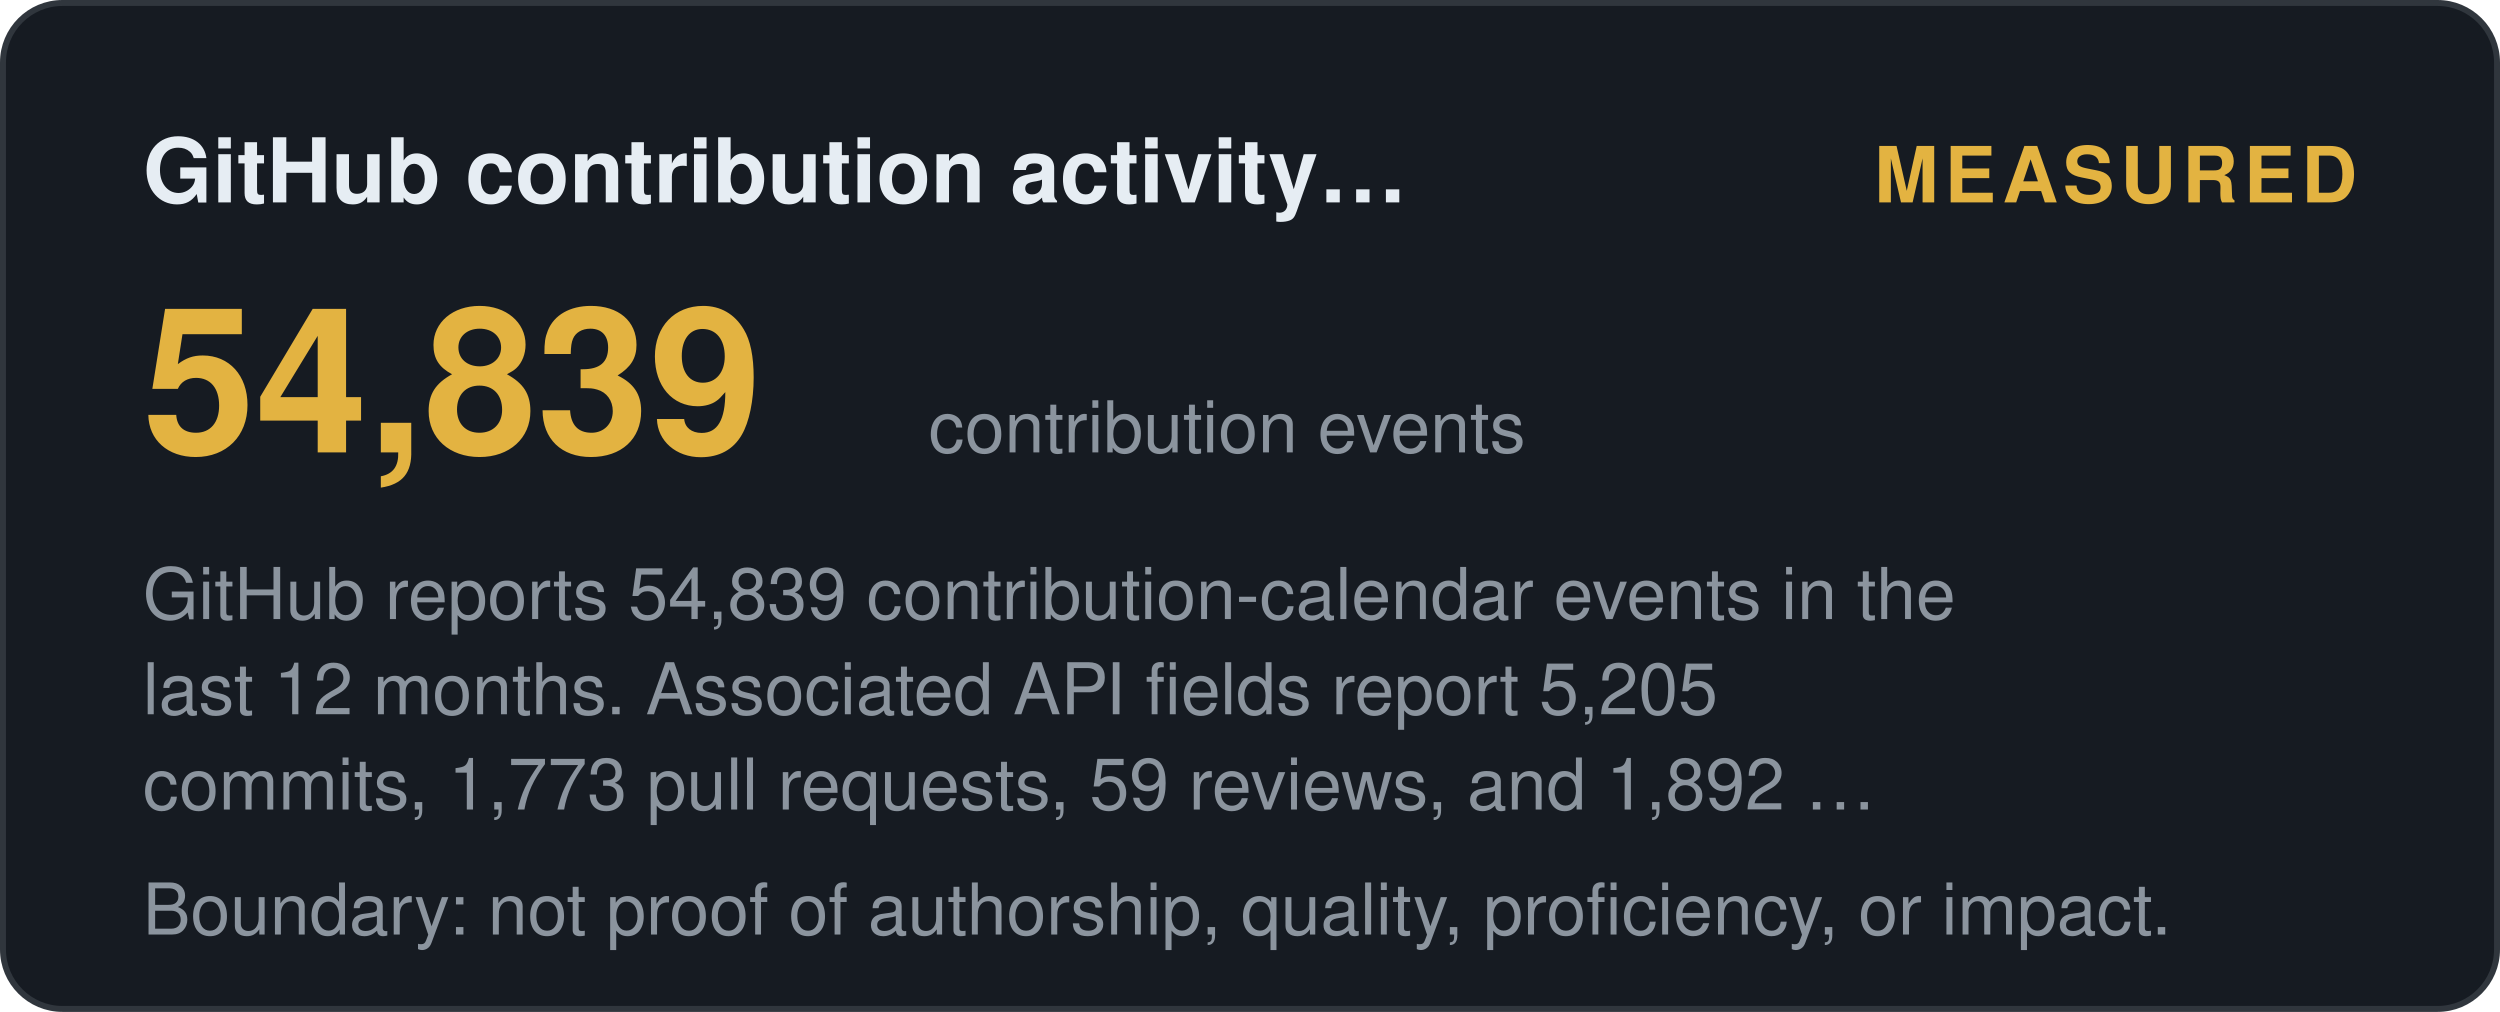
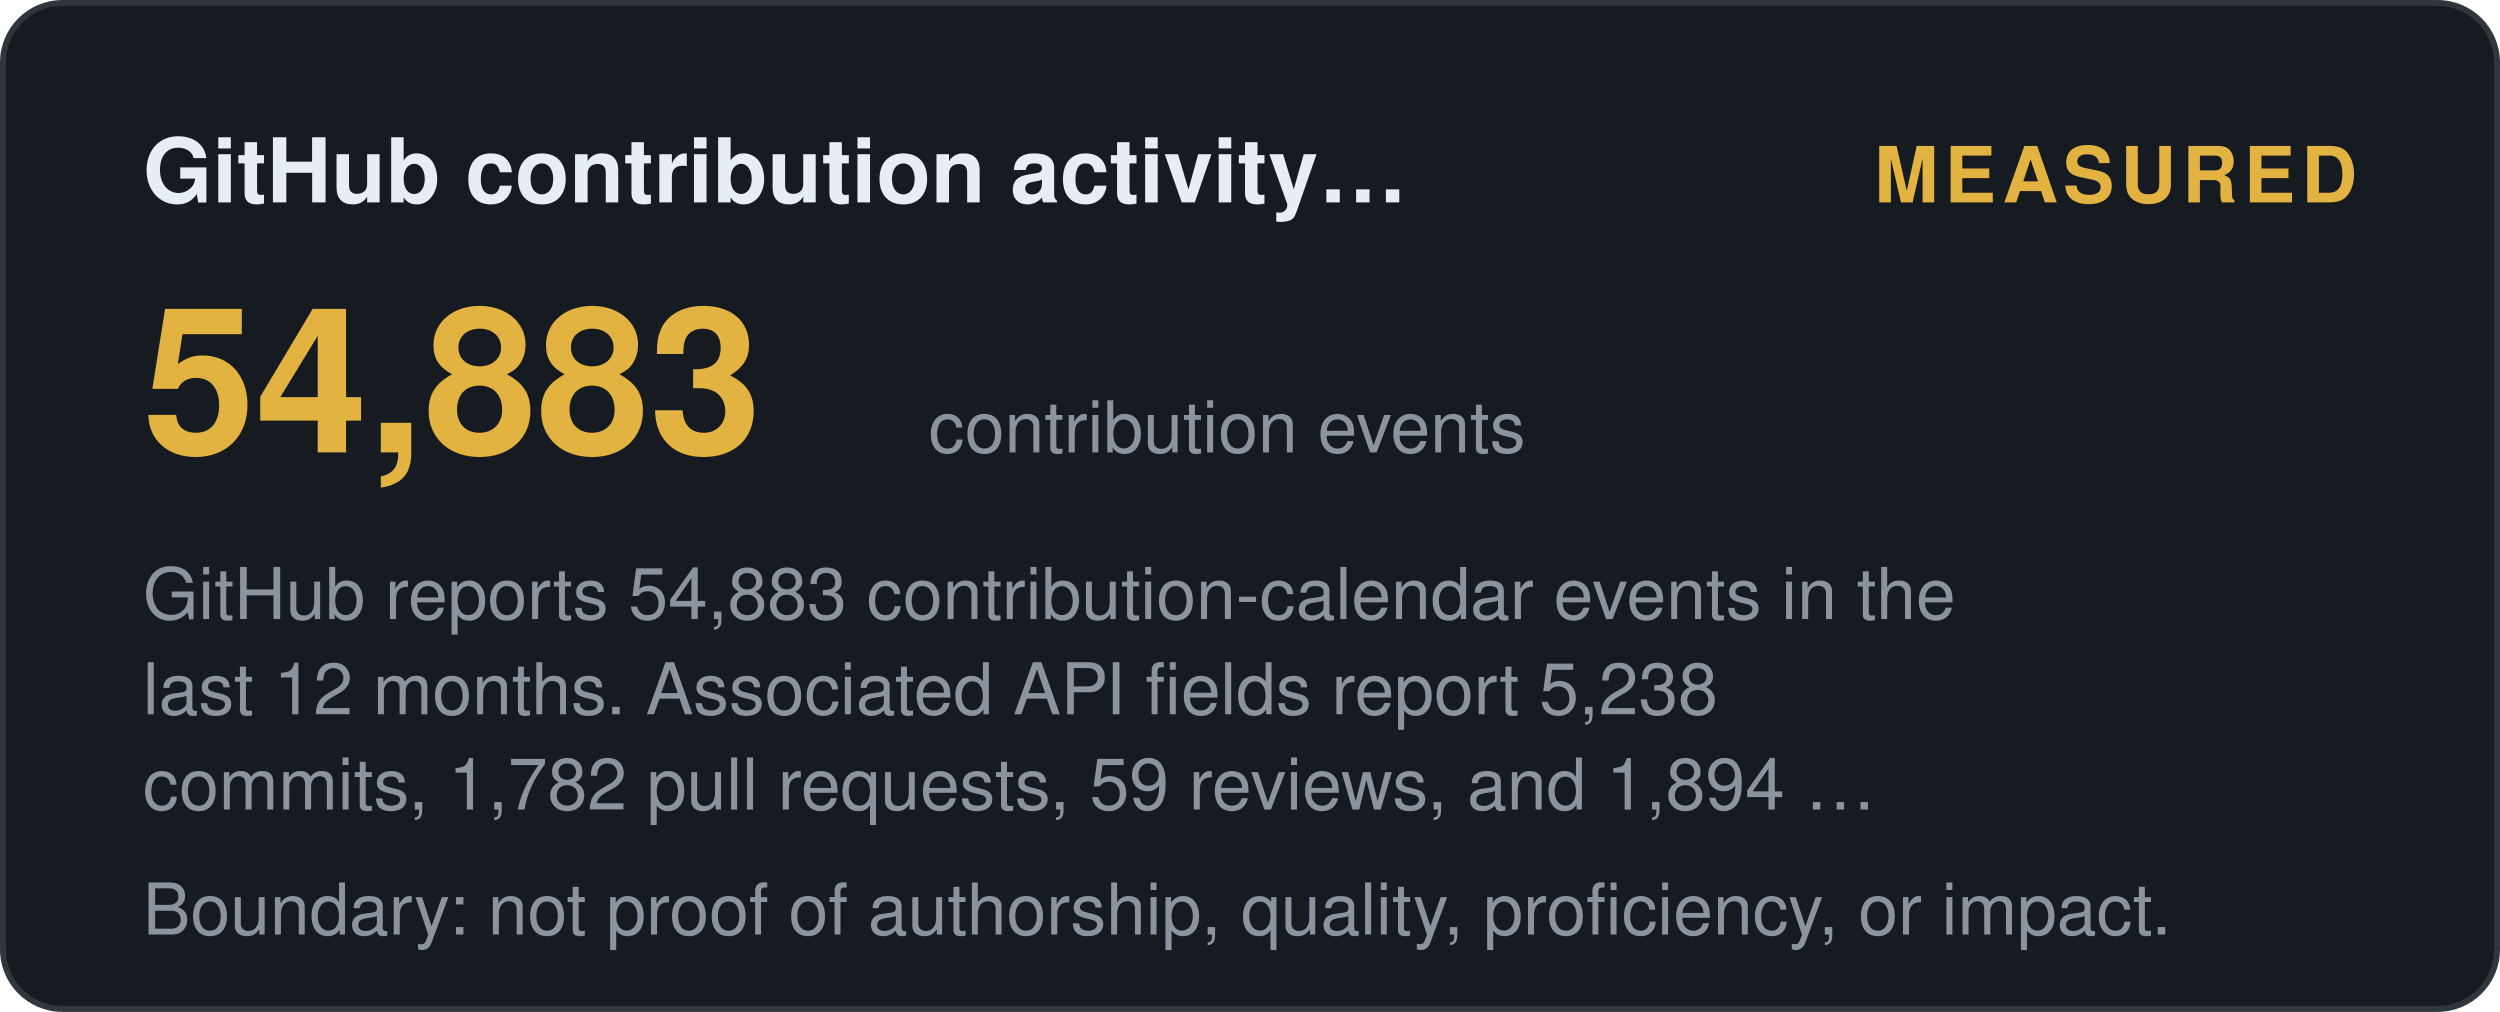
<svg xmlns="http://www.w3.org/2000/svg" width="420" height="170" viewBox="0 0 420 170" role="img" aria-label="GitHub contribution activity (12 months): measured">
  <style>
    .t { font: 600 15px 'Segoe UI', Helvetica, Arial, sans-serif; fill: #e6edf3; }
    .big { font: 700 34px 'Segoe UI', Helvetica, Arial, sans-serif; fill: #e3b341; }
    .status, .tier { font: 700 13px 'Segoe UI', Helvetica, Arial, sans-serif; letter-spacing: 1px; }
    .ev { font: 400 12px 'Segoe UI', Helvetica, Arial, sans-serif; fill: #8b949e; }
    .fade { opacity: 1; }
  </style>
  <defs>
    <linearGradient id="shL" x1="0%" y1="0%" x2="100%" y2="0%">
      <stop offset="0%" stop-color="#9e7b2a" />
      <stop offset="50%" stop-color="#e3b341">
        <animate attributeName="offset" values="0.2;0.8;0.2" dur="6s" repeatCount="indefinite" />
      </stop>
      <stop offset="100%" stop-color="#9e7b2a" />
    </linearGradient>
  </defs>
  <rect width="419" height="169" x="0.5" y="0.5" rx="10" fill="#161b22" stroke="#30363d" />
  <text class="t fade" x="24" y="34">GitHub contribution activity…</text>
  <text class="status fade d1" x="396" y="34" text-anchor="end" fill="#e3b341">MEASURED</text>
-   <text class="big fade d1" x="24" y="76">54,839</text>
+   <text class="big fade d1" x="24" y="76">54,883</text>
  <text class="ev fade d2" x="156" y="76">contribution events</text>
-   <text class="ev fade d2" x="24" y="104">GitHub reports 54,839 contribution-calendar events in the</text>
-   <text class="ev fade d3" x="24" y="120">last 12 months. Associated API fields report 5,205</text>
-   <text class="ev fade d4" x="24" y="136">commits, 1,773 pull requests, 59 reviews, and 1,892 …</text>
+   <text class="ev fade d2" x="24" y="104">GitHub reports 54,883 contribution-calendar events in the</text>
+   <text class="ev fade d3" x="24" y="120">last 12 months. Associated API fields report 5,238</text>
+   <text class="ev fade d4" x="24" y="136">commits, 1,782 pull requests, 59 reviews, and 1,894 …</text>
  <text class="ev fade d4" x="24" y="157">Boundary: not proof of authorship, quality, proficiency, or impact.</text>
</svg>
